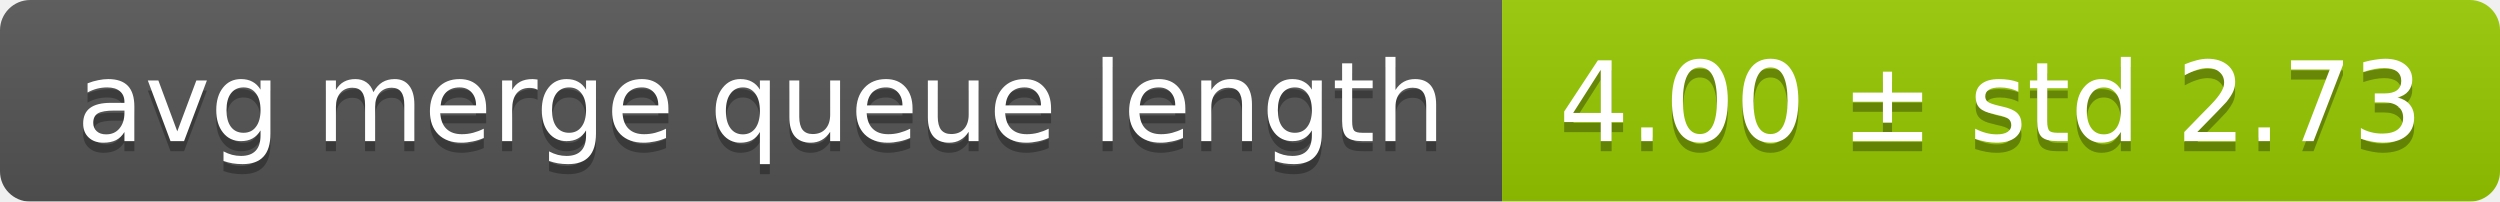
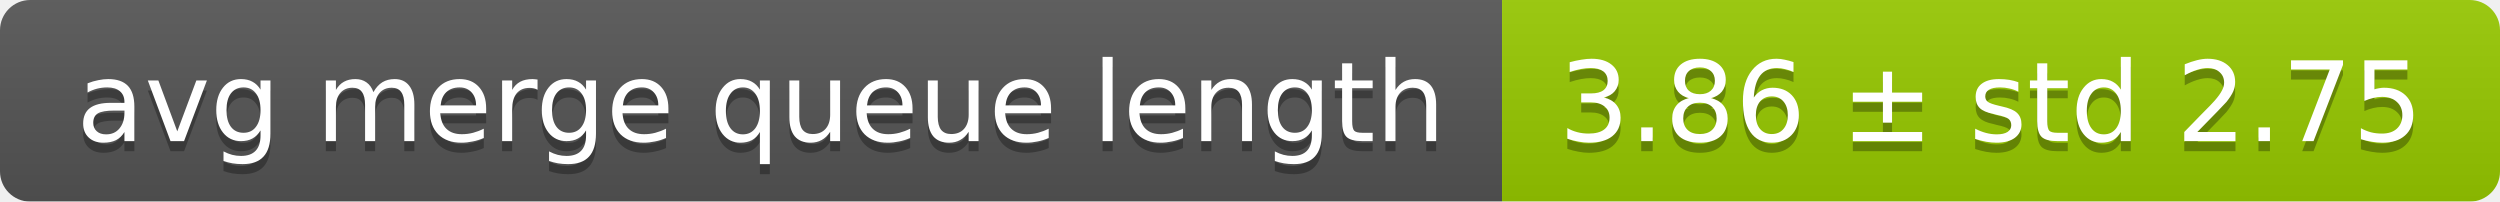
<svg xmlns="http://www.w3.org/2000/svg" width="248" height="20">
  <linearGradient id="smooth" x2="0" y2="100%">
    <stop offset="0" stop-color="#bbb" stop-opacity=".1" />
    <stop offset="1" stop-opacity=".1" />
  </linearGradient>
  <mask id="round">
    <rect width="248" height="20" rx="3" fill="#fff" />
  </mask>
  <g mask="url(#round)">
    <rect width="149" height="20" fill="#555" />
    <rect x="149" width="99" height="20" fill="#97ca00" />
    <rect width="248" height="20" fill="url(#smooth)" />
  </g>
  <g fill="#fff" text-anchor="middle" font-family="DejaVu Sans,Verdana,Geneva,sans-serif" font-size="11">
    <text x="75.5" y="15" fill="#010101" fill-opacity=".3">avg merge queue length</text>
    <text x="75.5" y="14">avg merge queue length</text>
-     <text x="197.5" y="15" fill="#010101" fill-opacity=".3">4.00 ± std 2.73</text>
-     <text x="197.5" y="14">4.00 ± std 2.73</text>
+     <text x="197.5" y="15" fill="#010101" fill-opacity=".3">3.86 ± std 2.75</text>
+     <text x="197.5" y="14">3.86 ± std 2.75</text>
  </g>
</svg>
